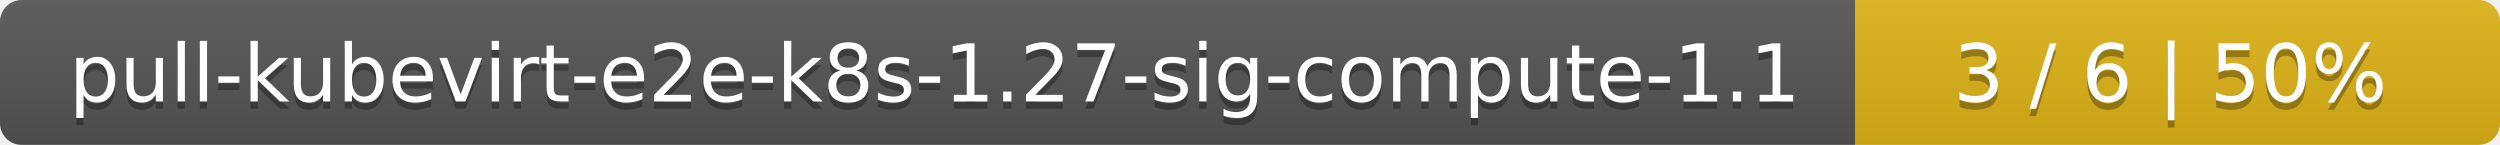
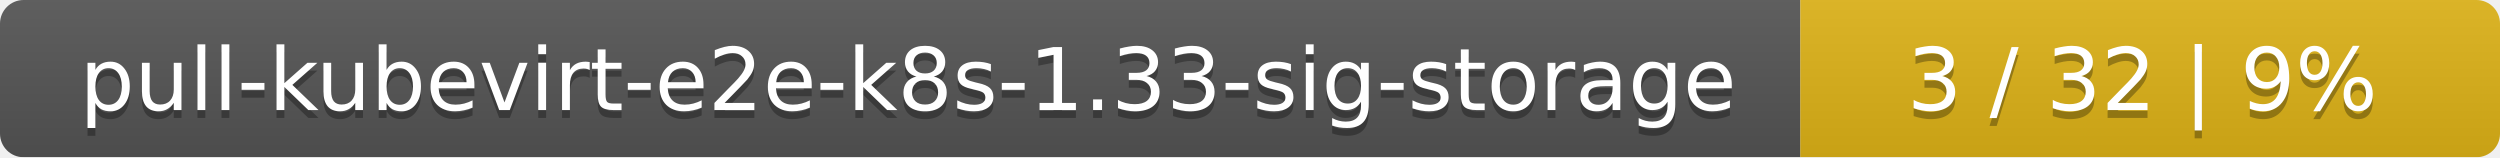
- <svg xmlns="http://www.w3.org/2000/svg" width="345" height="20">
+ <svg xmlns="http://www.w3.org/2000/svg" width="318" height="20">
  <linearGradient id="smooth" x2="0" y2="100%">
    <stop offset="0" stop-color="#bbb" stop-opacity=".1" />
    <stop offset="1" stop-opacity=".1" />
  </linearGradient>
  <mask id="round">
-     <rect width="345" height="20" rx="3" fill="#fff" />
+     <rect width="318" height="20" rx="3" fill="#fff" />
  </mask>
  <g mask="url(#round)">
-     <rect width="256" height="20" fill="#555" />
-     <rect x="256" width="89" height="20" fill="#dfb317" />
-     <rect width="345" height="20" fill="url(#smooth)" />
+     <rect width="229" height="20" fill="#555" />
+     <rect x="229" width="89" height="20" fill="#dfb317" />
+     <rect width="318" height="20" fill="url(#smooth)" />
  </g>
  <g fill="#fff" text-anchor="middle" font-family="DejaVu Sans,Verdana,Geneva,sans-serif" font-size="11">
-     <text x="129" y="15" fill="#010101" fill-opacity=".3">pull-kubevirt-e2e-k8s-1.27-sig-compute-1.1</text>
-     <text x="129" y="14">pull-kubevirt-e2e-k8s-1.27-sig-compute-1.1</text>
-     <text x="299.5" y="15" fill="#010101" fill-opacity=".3">3 / 6    |    50%</text>
-     <text x="299.5" y="14">3 / 6    |    50%</text>
+     <text x="115.5" y="15" fill="#010101" fill-opacity=".3">pull-kubevirt-e2e-k8s-1.33-sig-storage</text>
+     <text x="115.5" y="14">pull-kubevirt-e2e-k8s-1.33-sig-storage</text>
+     <text x="272.5" y="15" fill="#010101" fill-opacity=".3">3 / 32    |    9%</text>
+     <text x="272.5" y="14">3 / 32    |    9%</text>
  </g>
</svg>
